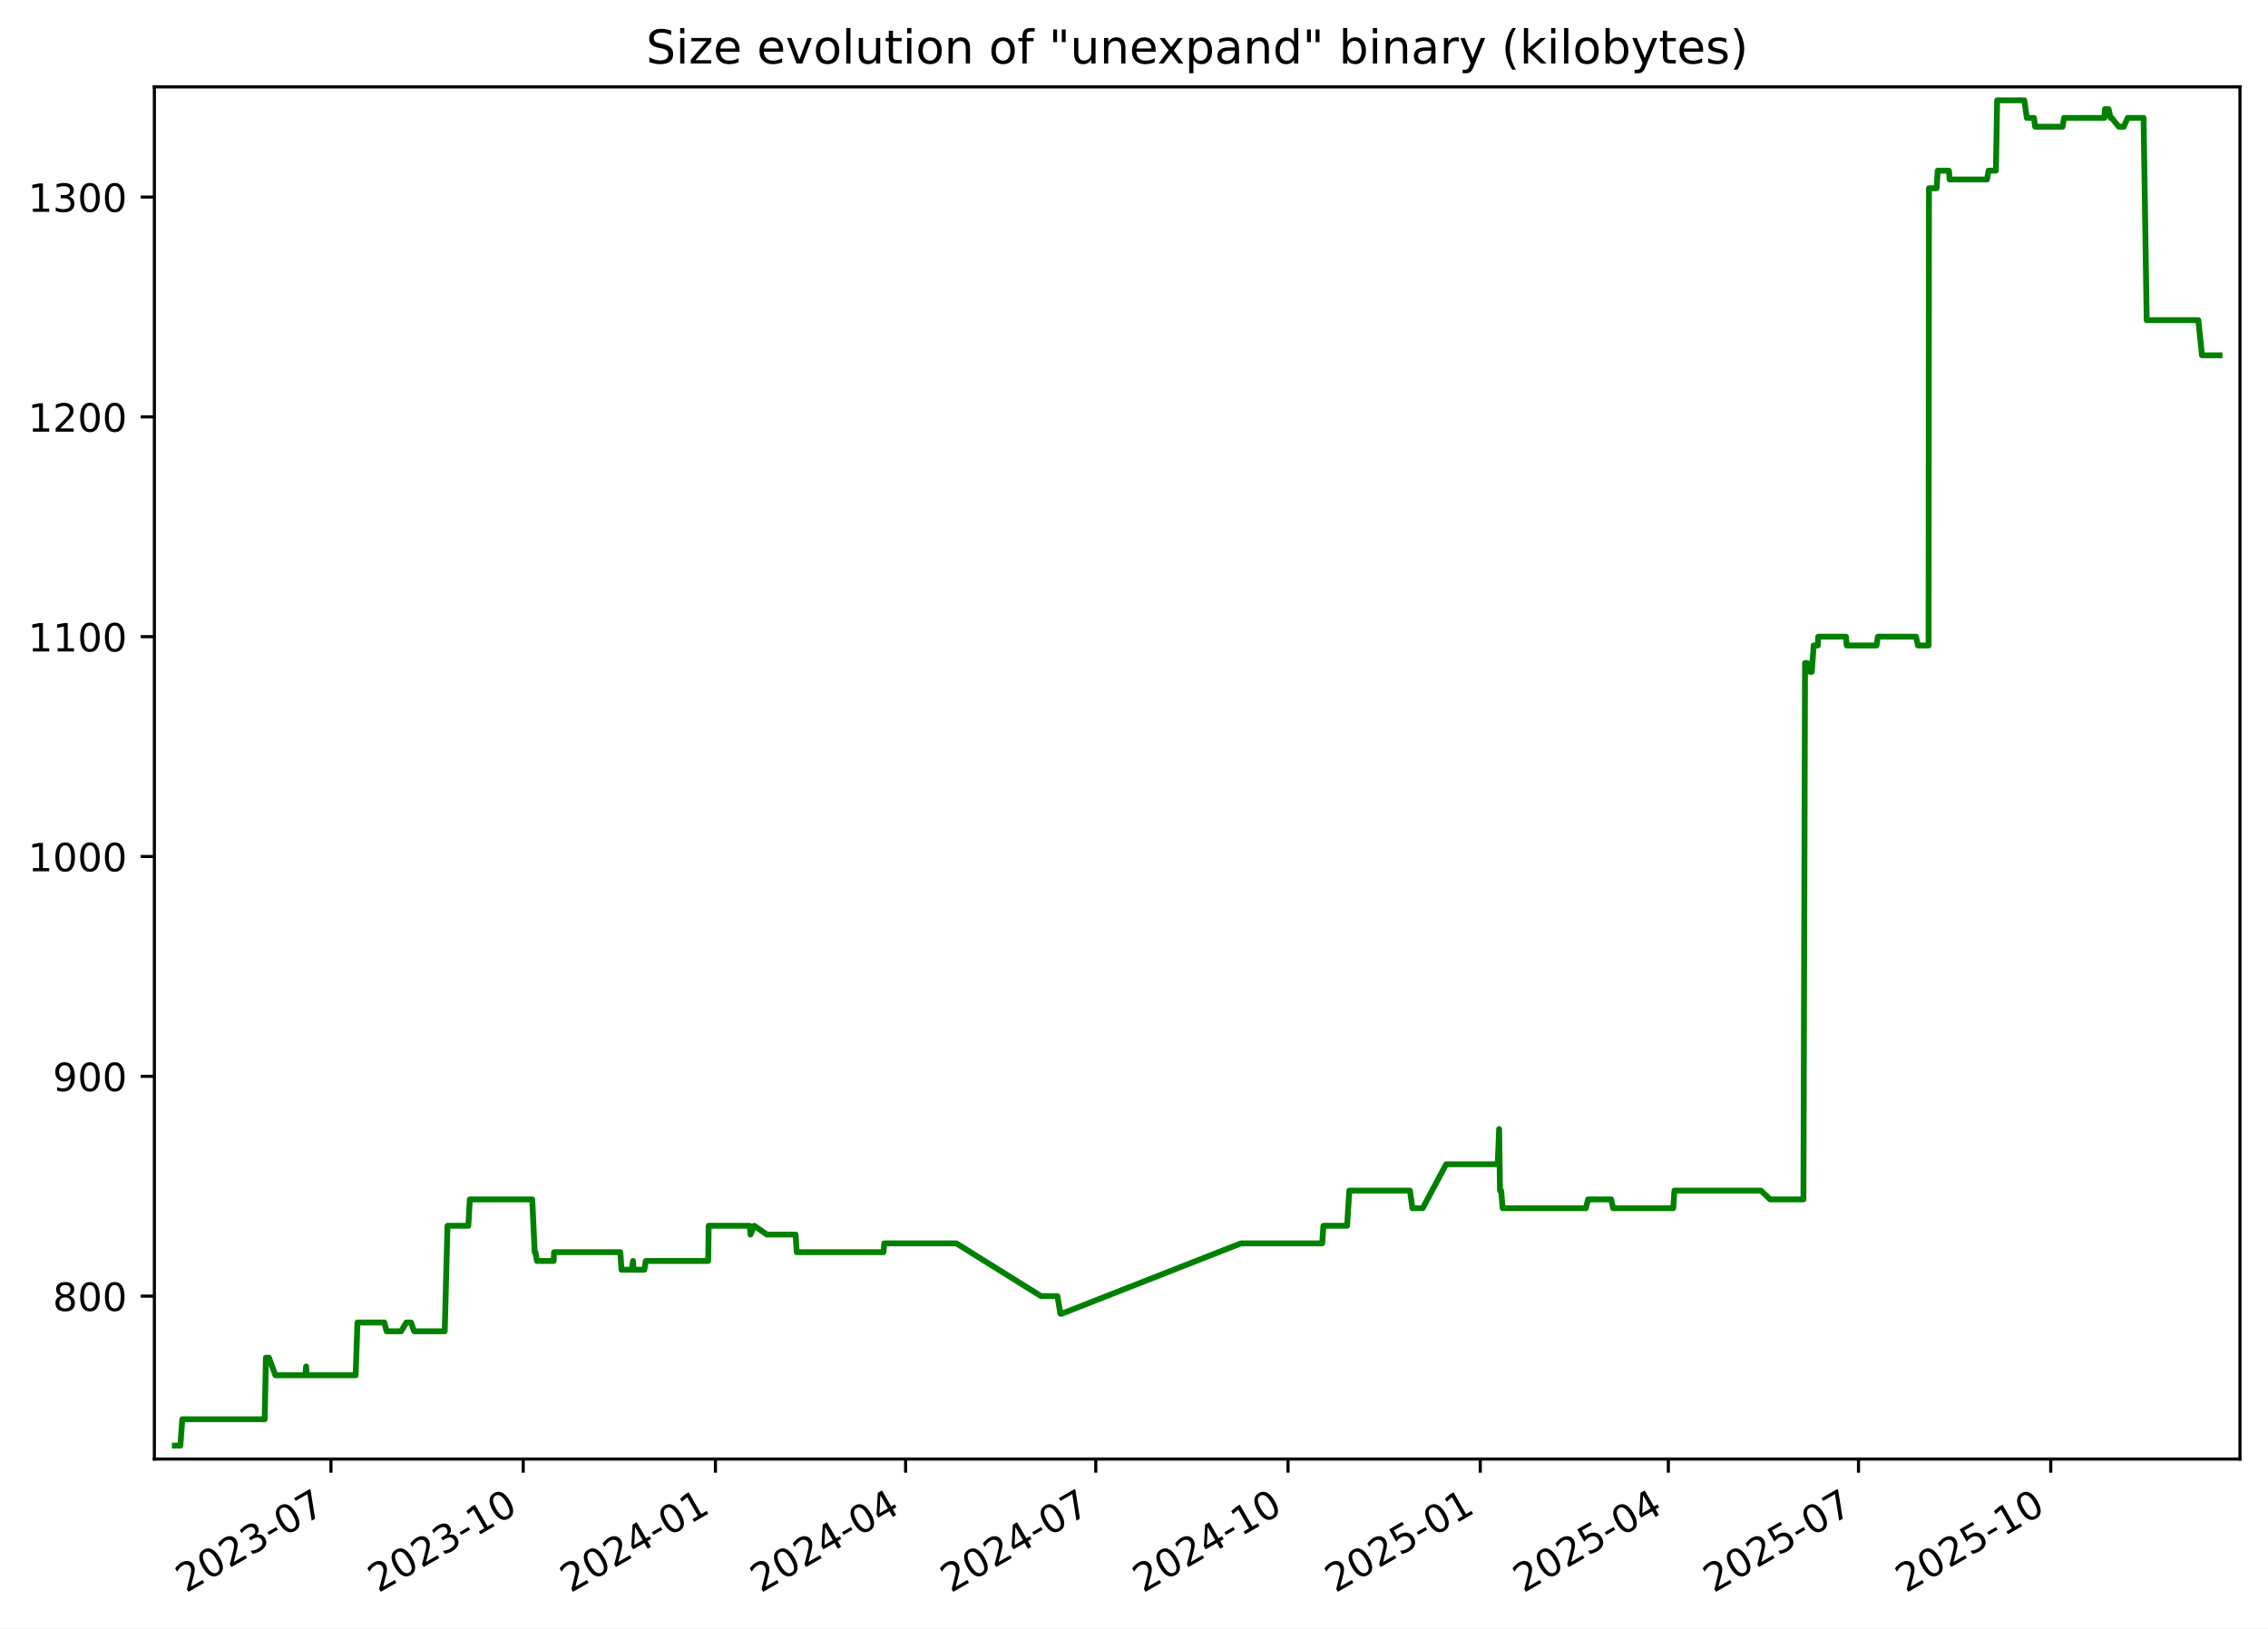
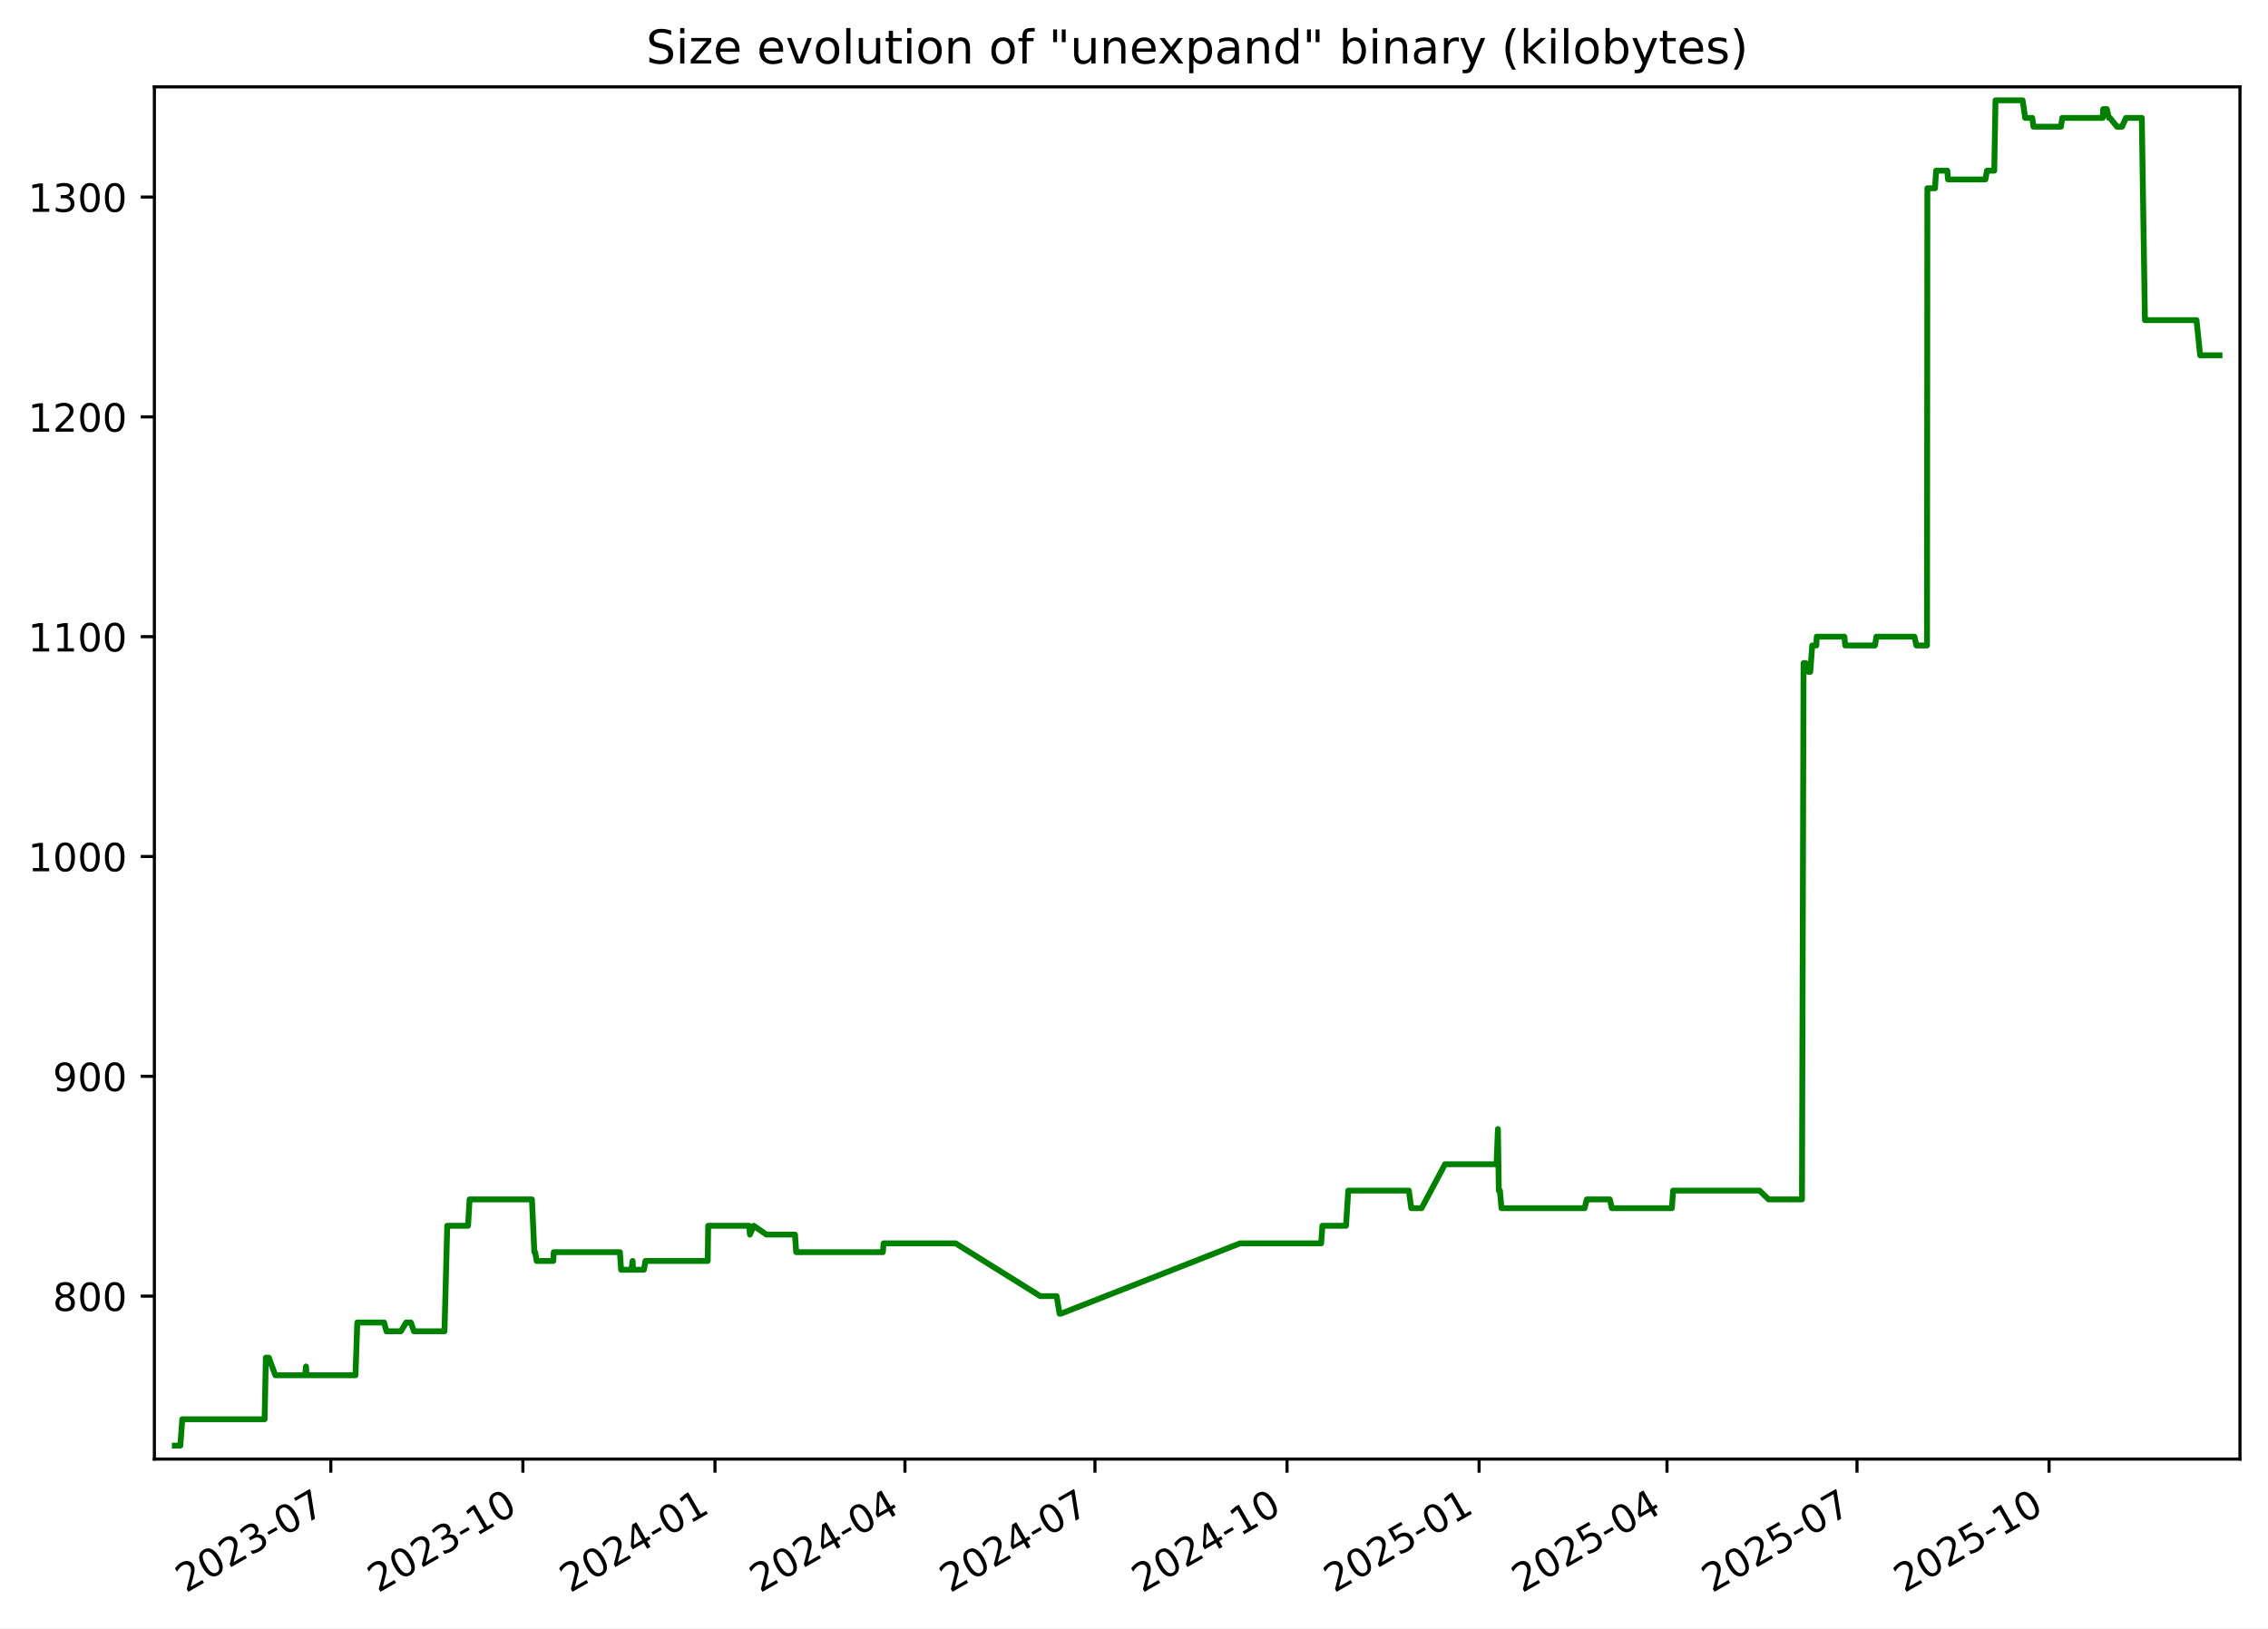
<svg xmlns="http://www.w3.org/2000/svg" xmlns:xlink="http://www.w3.org/1999/xlink" width="582.53pt" height="418.303pt" viewBox="0 0 582.53 418.303" version="1.1">
  <defs>
    <style type="text/css">*{stroke-linejoin: round; stroke-linecap: butt}</style>
  </defs>
  <g id="figure_1">
    <g id="patch_1">
      <path d="M -0 418.303  L 582.53 418.303  L 582.53 0  L -0 0  z " style="fill: #ffffff" />
    </g>
    <g id="axes_1">
      <g id="patch_2">
        <path d="M 39.65 374.83  L 575.33 374.83  L 575.33 22.318  L 39.65 22.318  z " style="fill: #ffffff" />
      </g>
      <g id="matplotlib.axis_1">
        <g id="xtick_1">
          <g id="line2d_1">
            <defs>
-               <path id="mf1e6246200" d="M 0 0  L 0 3.5  " style="stroke: #000000; stroke-width: 0.8" />
+               <path id="m505f0e55fe" d="M 0 0  L 0 3.5  " style="stroke: #000000; stroke-width: 0.8" />
            </defs>
            <g>
-               <use xlink:href="#mf1e6246200" x="85.006" y="374.83" style="stroke: #000000; stroke-width: 0.8" />
+               <use xlink:href="#m505f0e55fe" x="84.97" y="374.83" style="stroke: #000000; stroke-width: 0.8" />
            </g>
          </g>
          <g id="text_1">
-             <g transform="translate(47.78128 409.302) rotate(-30) scale(0.1 -0.1)">
+             <g transform="translate(47.74515 409.302) rotate(-30) scale(0.1 -0.1)">
              <defs>
                <path id="DejaVuSans-32" d="M 1228 531  L 3431 531  L 3431 0  L 469 0  L 469 531  Q 828 903 1448 1529  Q 2069 2156 2228 2338  Q 2531 2678 2651 2914  Q 2772 3150 2772 3378  Q 2772 3750 2511 3984  Q 2250 4219 1831 4219  Q 1534 4219 1204 4116  Q 875 4013 500 3803  L 500 4441  Q 881 4594 1212 4672  Q 1544 4750 1819 4750  Q 2544 4750 2975 4387  Q 3406 4025 3406 3419  Q 3406 3131 3298 2873  Q 3191 2616 2906 2266  Q 2828 2175 2409 1742  Q 1991 1309 1228 531  z " transform="scale(0.015625)" />
                <path id="DejaVuSans-30" d="M 2034 4250  Q 1547 4250 1301 3770  Q 1056 3291 1056 2328  Q 1056 1369 1301 889  Q 1547 409 2034 409  Q 2525 409 2770 889  Q 3016 1369 3016 2328  Q 3016 3291 2770 3770  Q 2525 4250 2034 4250  z M 2034 4750  Q 2819 4750 3233 4129  Q 3647 3509 3647 2328  Q 3647 1150 3233 529  Q 2819 -91 2034 -91  Q 1250 -91 836 529  Q 422 1150 422 2328  Q 422 3509 836 4129  Q 1250 4750 2034 4750  z " transform="scale(0.015625)" />
                <path id="DejaVuSans-33" d="M 2597 2516  Q 3050 2419 3304 2112  Q 3559 1806 3559 1356  Q 3559 666 3084 287  Q 2609 -91 1734 -91  Q 1441 -91 1130 -33  Q 819 25 488 141  L 488 750  Q 750 597 1062 519  Q 1375 441 1716 441  Q 2309 441 2620 675  Q 2931 909 2931 1356  Q 2931 1769 2642 2001  Q 2353 2234 1838 2234  L 1294 2234  L 1294 2753  L 1863 2753  Q 2328 2753 2575 2939  Q 2822 3125 2822 3475  Q 2822 3834 2567 4026  Q 2313 4219 1838 4219  Q 1578 4219 1281 4162  Q 984 4106 628 3988  L 628 4550  Q 988 4650 1302 4700  Q 1616 4750 1894 4750  Q 2613 4750 3031 4423  Q 3450 4097 3450 3541  Q 3450 3153 3228 2886  Q 3006 2619 2597 2516  z " transform="scale(0.015625)" />
                <path id="DejaVuSans-2d" d="M 313 2009  L 1997 2009  L 1997 1497  L 313 1497  L 313 2009  z " transform="scale(0.015625)" />
                <path id="DejaVuSans-37" d="M 525 4666  L 3525 4666  L 3525 4397  L 1831 0  L 1172 0  L 2766 4134  L 525 4134  L 525 4666  z " transform="scale(0.015625)" />
              </defs>
              <use xlink:href="#DejaVuSans-32" />
              <use xlink:href="#DejaVuSans-30" x="63.623" />
              <use xlink:href="#DejaVuSans-32" x="127.246" />
              <use xlink:href="#DejaVuSans-33" x="190.869" />
              <use xlink:href="#DejaVuSans-2d" x="254.492" />
              <use xlink:href="#DejaVuSans-30" x="290.576" />
              <use xlink:href="#DejaVuSans-37" x="354.199" />
            </g>
          </g>
        </g>
        <g id="xtick_2">
          <g id="line2d_2">
            <g>
-               <use xlink:href="#mf1e6246200" x="134.385" y="374.83" style="stroke: #000000; stroke-width: 0.8" />
+               <use xlink:href="#m505f0e55fe" x="134.304" y="374.83" style="stroke: #000000; stroke-width: 0.8" />
            </g>
          </g>
          <g id="text_2">
-             <g transform="translate(97.15991 409.302) rotate(-30) scale(0.1 -0.1)">
+             <g transform="translate(97.07929 409.302) rotate(-30) scale(0.1 -0.1)">
              <defs>
                <path id="DejaVuSans-31" d="M 794 531  L 1825 531  L 1825 4091  L 703 3866  L 703 4441  L 1819 4666  L 2450 4666  L 2450 531  L 3481 531  L 3481 0  L 794 0  L 794 531  z " transform="scale(0.015625)" />
              </defs>
              <use xlink:href="#DejaVuSans-32" />
              <use xlink:href="#DejaVuSans-30" x="63.623" />
              <use xlink:href="#DejaVuSans-32" x="127.246" />
              <use xlink:href="#DejaVuSans-33" x="190.869" />
              <use xlink:href="#DejaVuSans-2d" x="254.492" />
              <use xlink:href="#DejaVuSans-31" x="290.576" />
              <use xlink:href="#DejaVuSans-30" x="354.199" />
            </g>
          </g>
        </g>
        <g id="xtick_3">
          <g id="line2d_3">
            <g>
-               <use xlink:href="#mf1e6246200" x="183.763" y="374.83" style="stroke: #000000; stroke-width: 0.8" />
+               <use xlink:href="#m505f0e55fe" x="183.638" y="374.83" style="stroke: #000000; stroke-width: 0.8" />
            </g>
          </g>
          <g id="text_3">
-             <g transform="translate(146.5385 409.302) rotate(-30) scale(0.1 -0.1)">
+             <g transform="translate(146.4134 409.302) rotate(-30) scale(0.1 -0.1)">
              <defs>
                <path id="DejaVuSans-34" d="M 2419 4116  L 825 1625  L 2419 1625  L 2419 4116  z M 2253 4666  L 3047 4666  L 3047 1625  L 3713 1625  L 3713 1100  L 3047 1100  L 3047 0  L 2419 0  L 2419 1100  L 313 1100  L 313 1709  L 2253 4666  z " transform="scale(0.015625)" />
              </defs>
              <use xlink:href="#DejaVuSans-32" />
              <use xlink:href="#DejaVuSans-30" x="63.623" />
              <use xlink:href="#DejaVuSans-32" x="127.246" />
              <use xlink:href="#DejaVuSans-34" x="190.869" />
              <use xlink:href="#DejaVuSans-2d" x="254.492" />
              <use xlink:href="#DejaVuSans-30" x="290.576" />
              <use xlink:href="#DejaVuSans-31" x="354.199" />
            </g>
          </g>
        </g>
        <g id="xtick_4">
          <g id="line2d_4">
            <g>
-               <use xlink:href="#mf1e6246200" x="232.605" y="374.83" style="stroke: #000000; stroke-width: 0.8" />
+               <use xlink:href="#m505f0e55fe" x="232.436" y="374.83" style="stroke: #000000; stroke-width: 0.8" />
            </g>
          </g>
          <g id="text_4">
-             <g transform="translate(195.3804 409.302) rotate(-30) scale(0.1 -0.1)">
+             <g transform="translate(195.2113 409.302) rotate(-30) scale(0.1 -0.1)">
              <use xlink:href="#DejaVuSans-32" />
              <use xlink:href="#DejaVuSans-30" x="63.623" />
              <use xlink:href="#DejaVuSans-32" x="127.246" />
              <use xlink:href="#DejaVuSans-34" x="190.869" />
              <use xlink:href="#DejaVuSans-2d" x="254.492" />
              <use xlink:href="#DejaVuSans-30" x="290.576" />
              <use xlink:href="#DejaVuSans-34" x="354.199" />
            </g>
          </g>
        </g>
        <g id="xtick_5">
          <g id="line2d_5">
            <g>
-               <use xlink:href="#mf1e6246200" x="281.447" y="374.83" style="stroke: #000000; stroke-width: 0.8" />
+               <use xlink:href="#m505f0e55fe" x="281.234" y="374.83" style="stroke: #000000; stroke-width: 0.8" />
            </g>
          </g>
          <g id="text_5">
-             <g transform="translate(244.2223 409.302) rotate(-30) scale(0.1 -0.1)">
+             <g transform="translate(244.0092 409.302) rotate(-30) scale(0.1 -0.1)">
              <use xlink:href="#DejaVuSans-32" />
              <use xlink:href="#DejaVuSans-30" x="63.623" />
              <use xlink:href="#DejaVuSans-32" x="127.246" />
              <use xlink:href="#DejaVuSans-34" x="190.869" />
              <use xlink:href="#DejaVuSans-2d" x="254.492" />
              <use xlink:href="#DejaVuSans-30" x="290.576" />
              <use xlink:href="#DejaVuSans-37" x="354.199" />
            </g>
          </g>
        </g>
        <g id="xtick_6">
          <g id="line2d_6">
            <g>
-               <use xlink:href="#mf1e6246200" x="330.826" y="374.83" style="stroke: #000000; stroke-width: 0.8" />
+               <use xlink:href="#m505f0e55fe" x="330.568" y="374.83" style="stroke: #000000; stroke-width: 0.8" />
            </g>
          </g>
          <g id="text_6">
-             <g transform="translate(293.601 409.302) rotate(-30) scale(0.1 -0.1)">
+             <g transform="translate(293.3434 409.302) rotate(-30) scale(0.1 -0.1)">
              <use xlink:href="#DejaVuSans-32" />
              <use xlink:href="#DejaVuSans-30" x="63.623" />
              <use xlink:href="#DejaVuSans-32" x="127.246" />
              <use xlink:href="#DejaVuSans-34" x="190.869" />
              <use xlink:href="#DejaVuSans-2d" x="254.492" />
              <use xlink:href="#DejaVuSans-31" x="290.576" />
              <use xlink:href="#DejaVuSans-30" x="354.199" />
            </g>
          </g>
        </g>
        <g id="xtick_7">
          <g id="line2d_7">
            <g>
-               <use xlink:href="#mf1e6246200" x="380.204" y="374.83" style="stroke: #000000; stroke-width: 0.8" />
+               <use xlink:href="#m505f0e55fe" x="379.902" y="374.83" style="stroke: #000000; stroke-width: 0.8" />
            </g>
          </g>
          <g id="text_7">
-             <g transform="translate(342.9796 409.302) rotate(-30) scale(0.1 -0.1)">
+             <g transform="translate(342.6775 409.302) rotate(-30) scale(0.1 -0.1)">
              <defs>
                <path id="DejaVuSans-35" d="M 691 4666  L 3169 4666  L 3169 4134  L 1269 4134  L 1269 2991  Q 1406 3038 1543 3061  Q 1681 3084 1819 3084  Q 2600 3084 3056 2656  Q 3513 2228 3513 1497  Q 3513 744 3044 326  Q 2575 -91 1722 -91  Q 1428 -91 1123 -41  Q 819 9 494 109  L 494 744  Q 775 591 1075 516  Q 1375 441 1709 441  Q 2250 441 2565 725  Q 2881 1009 2881 1497  Q 2881 1984 2565 2268  Q 2250 2553 1709 2553  Q 1456 2553 1204 2497  Q 953 2441 691 2322  L 691 4666  z " transform="scale(0.015625)" />
              </defs>
              <use xlink:href="#DejaVuSans-32" />
              <use xlink:href="#DejaVuSans-30" x="63.623" />
              <use xlink:href="#DejaVuSans-32" x="127.246" />
              <use xlink:href="#DejaVuSans-35" x="190.869" />
              <use xlink:href="#DejaVuSans-2d" x="254.492" />
              <use xlink:href="#DejaVuSans-30" x="290.576" />
              <use xlink:href="#DejaVuSans-31" x="354.199" />
            </g>
          </g>
        </g>
        <g id="xtick_8">
          <g id="line2d_8">
            <g>
-               <use xlink:href="#mf1e6246200" x="428.51" y="374.83" style="stroke: #000000; stroke-width: 0.8" />
+               <use xlink:href="#m505f0e55fe" x="428.164" y="374.83" style="stroke: #000000; stroke-width: 0.8" />
            </g>
          </g>
          <g id="text_8">
-             <g transform="translate(391.2847 409.302) rotate(-30) scale(0.1 -0.1)">
+             <g transform="translate(390.9392 409.302) rotate(-30) scale(0.1 -0.1)">
              <use xlink:href="#DejaVuSans-32" />
              <use xlink:href="#DejaVuSans-30" x="63.623" />
              <use xlink:href="#DejaVuSans-32" x="127.246" />
              <use xlink:href="#DejaVuSans-35" x="190.869" />
              <use xlink:href="#DejaVuSans-2d" x="254.492" />
              <use xlink:href="#DejaVuSans-30" x="290.576" />
              <use xlink:href="#DejaVuSans-34" x="354.199" />
            </g>
          </g>
        </g>
        <g id="xtick_9">
          <g id="line2d_9">
            <g>
-               <use xlink:href="#mf1e6246200" x="477.351" y="374.83" style="stroke: #000000; stroke-width: 0.8" />
+               <use xlink:href="#m505f0e55fe" x="476.962" y="374.83" style="stroke: #000000; stroke-width: 0.8" />
            </g>
          </g>
          <g id="text_9">
-             <g transform="translate(440.1266 409.302) rotate(-30) scale(0.1 -0.1)">
+             <g transform="translate(439.7371 409.302) rotate(-30) scale(0.1 -0.1)">
              <use xlink:href="#DejaVuSans-32" />
              <use xlink:href="#DejaVuSans-30" x="63.623" />
              <use xlink:href="#DejaVuSans-32" x="127.246" />
              <use xlink:href="#DejaVuSans-35" x="190.869" />
              <use xlink:href="#DejaVuSans-2d" x="254.492" />
              <use xlink:href="#DejaVuSans-30" x="290.576" />
              <use xlink:href="#DejaVuSans-37" x="354.199" />
            </g>
          </g>
        </g>
        <g id="xtick_10">
          <g id="line2d_10">
            <g>
-               <use xlink:href="#mf1e6246200" x="526.73" y="374.83" style="stroke: #000000; stroke-width: 0.8" />
+               <use xlink:href="#m505f0e55fe" x="526.296" y="374.83" style="stroke: #000000; stroke-width: 0.8" />
            </g>
          </g>
          <g id="text_10">
-             <g transform="translate(489.5053 409.302) rotate(-30) scale(0.1 -0.1)">
+             <g transform="translate(489.0712 409.302) rotate(-30) scale(0.1 -0.1)">
              <use xlink:href="#DejaVuSans-32" />
              <use xlink:href="#DejaVuSans-30" x="63.623" />
              <use xlink:href="#DejaVuSans-32" x="127.246" />
              <use xlink:href="#DejaVuSans-35" x="190.869" />
              <use xlink:href="#DejaVuSans-2d" x="254.492" />
              <use xlink:href="#DejaVuSans-31" x="290.576" />
              <use xlink:href="#DejaVuSans-30" x="354.199" />
            </g>
          </g>
        </g>
      </g>
      <g id="matplotlib.axis_2">
        <g id="ytick_1">
          <g id="line2d_11">
            <defs>
-               <path id="me99193ea4f" d="M 0 0  L -3.5 0  " style="stroke: #000000; stroke-width: 0.8" />
+               <path id="m8516918f22" d="M 0 0  L -3.5 0  " style="stroke: #000000; stroke-width: 0.8" />
            </defs>
            <g>
-               <use xlink:href="#me99193ea4f" x="39.65" y="332.974" style="stroke: #000000; stroke-width: 0.8" />
+               <use xlink:href="#m8516918f22" x="39.65" y="332.974" style="stroke: #000000; stroke-width: 0.8" />
            </g>
          </g>
          <g id="text_11">
            <g transform="translate(13.5625 336.7733) scale(0.1 -0.1)">
              <defs>
                <path id="DejaVuSans-38" d="M 2034 2216  Q 1584 2216 1326 1975  Q 1069 1734 1069 1313  Q 1069 891 1326 650  Q 1584 409 2034 409  Q 2484 409 2743 651  Q 3003 894 3003 1313  Q 3003 1734 2745 1975  Q 2488 2216 2034 2216  z M 1403 2484  Q 997 2584 770 2862  Q 544 3141 544 3541  Q 544 4100 942 4425  Q 1341 4750 2034 4750  Q 2731 4750 3128 4425  Q 3525 4100 3525 3541  Q 3525 3141 3298 2862  Q 3072 2584 2669 2484  Q 3125 2378 3379 2068  Q 3634 1759 3634 1313  Q 3634 634 3220 271  Q 2806 -91 2034 -91  Q 1263 -91 848 271  Q 434 634 434 1313  Q 434 1759 690 2068  Q 947 2378 1403 2484  z M 1172 3481  Q 1172 3119 1398 2916  Q 1625 2713 2034 2713  Q 2441 2713 2670 2916  Q 2900 3119 2900 3481  Q 2900 3844 2670 4047  Q 2441 4250 2034 4250  Q 1625 4250 1398 4047  Q 1172 3844 1172 3481  z " transform="scale(0.015625)" />
              </defs>
              <use xlink:href="#DejaVuSans-38" />
              <use xlink:href="#DejaVuSans-30" x="63.623" />
              <use xlink:href="#DejaVuSans-30" x="127.246" />
            </g>
          </g>
        </g>
        <g id="ytick_2">
          <g id="line2d_12">
            <g>
-               <use xlink:href="#me99193ea4f" x="39.65" y="276.504" style="stroke: #000000; stroke-width: 0.8" />
+               <use xlink:href="#m8516918f22" x="39.65" y="276.504" style="stroke: #000000; stroke-width: 0.8" />
            </g>
          </g>
          <g id="text_12">
            <g transform="translate(13.5625 280.3028) scale(0.1 -0.1)">
              <defs>
                <path id="DejaVuSans-39" d="M 703 97  L 703 672  Q 941 559 1184 500  Q 1428 441 1663 441  Q 2288 441 2617 861  Q 2947 1281 2994 2138  Q 2813 1869 2534 1725  Q 2256 1581 1919 1581  Q 1219 1581 811 2004  Q 403 2428 403 3163  Q 403 3881 828 4315  Q 1253 4750 1959 4750  Q 2769 4750 3195 4129  Q 3622 3509 3622 2328  Q 3622 1225 3098 567  Q 2575 -91 1691 -91  Q 1453 -91 1209 -44  Q 966 3 703 97  z M 1959 2075  Q 2384 2075 2632 2365  Q 2881 2656 2881 3163  Q 2881 3666 2632 3958  Q 2384 4250 1959 4250  Q 1534 4250 1286 3958  Q 1038 3666 1038 3163  Q 1038 2656 1286 2365  Q 1534 2075 1959 2075  z " transform="scale(0.015625)" />
              </defs>
              <use xlink:href="#DejaVuSans-39" />
              <use xlink:href="#DejaVuSans-30" x="63.623" />
              <use xlink:href="#DejaVuSans-30" x="127.246" />
            </g>
          </g>
        </g>
        <g id="ytick_3">
          <g id="line2d_13">
            <g>
-               <use xlink:href="#me99193ea4f" x="39.65" y="220.033" style="stroke: #000000; stroke-width: 0.8" />
+               <use xlink:href="#m8516918f22" x="39.65" y="220.033" style="stroke: #000000; stroke-width: 0.8" />
            </g>
          </g>
          <g id="text_13">
            <g transform="translate(7.2 223.8322) scale(0.1 -0.1)">
              <use xlink:href="#DejaVuSans-31" />
              <use xlink:href="#DejaVuSans-30" x="63.623" />
              <use xlink:href="#DejaVuSans-30" x="127.246" />
              <use xlink:href="#DejaVuSans-30" x="190.869" />
            </g>
          </g>
        </g>
        <g id="ytick_4">
          <g id="line2d_14">
            <g>
-               <use xlink:href="#me99193ea4f" x="39.65" y="163.562" style="stroke: #000000; stroke-width: 0.8" />
+               <use xlink:href="#m8516918f22" x="39.65" y="163.562" style="stroke: #000000; stroke-width: 0.8" />
            </g>
          </g>
          <g id="text_14">
            <g transform="translate(7.2 167.3616) scale(0.1 -0.1)">
              <use xlink:href="#DejaVuSans-31" />
              <use xlink:href="#DejaVuSans-31" x="63.623" />
              <use xlink:href="#DejaVuSans-30" x="127.246" />
              <use xlink:href="#DejaVuSans-30" x="190.869" />
            </g>
          </g>
        </g>
        <g id="ytick_5">
          <g id="line2d_15">
            <g>
-               <use xlink:href="#me99193ea4f" x="39.65" y="107.092" style="stroke: #000000; stroke-width: 0.8" />
+               <use xlink:href="#m8516918f22" x="39.65" y="107.092" style="stroke: #000000; stroke-width: 0.8" />
            </g>
          </g>
          <g id="text_15">
            <g transform="translate(7.2 110.891) scale(0.1 -0.1)">
              <use xlink:href="#DejaVuSans-31" />
              <use xlink:href="#DejaVuSans-32" x="63.623" />
              <use xlink:href="#DejaVuSans-30" x="127.246" />
              <use xlink:href="#DejaVuSans-30" x="190.869" />
            </g>
          </g>
        </g>
        <g id="ytick_6">
          <g id="line2d_16">
            <g>
-               <use xlink:href="#me99193ea4f" x="39.65" y="50.621" style="stroke: #000000; stroke-width: 0.8" />
+               <use xlink:href="#m8516918f22" x="39.65" y="50.621" style="stroke: #000000; stroke-width: 0.8" />
            </g>
          </g>
          <g id="text_16">
            <g transform="translate(7.2 54.4204) scale(0.1 -0.1)">
              <use xlink:href="#DejaVuSans-31" />
              <use xlink:href="#DejaVuSans-33" x="63.623" />
              <use xlink:href="#DejaVuSans-30" x="127.246" />
              <use xlink:href="#DejaVuSans-30" x="190.869" />
            </g>
          </g>
        </g>
      </g>
      <g id="line2d_17">
-         <path d="M 44.902 371.374  L 46.323 371.374  L 46.82 364.598  L 67.988 364.598  L 68.302 348.786  L 69.069 348.786  L 70.742 353.304  L 78.4 353.304  L 78.628 351.045  L 78.764 353.304  L 91.345 353.304  L 91.812 339.751  L 98.697 339.751  L 99.306 342.009  L 103.02 342.009  L 104.369 339.751  L 105.573 339.751  L 106.378 342.009  L 114.23 342.009  L 114.937 314.904  L 120.285 314.904  L 120.679 308.127  L 136.709 308.127  L 137.331 321.68  L 137.535 321.68  L 137.913 323.939  L 142.204 323.939  L 142.314 321.68  L 159.326 321.68  L 159.633 326.198  L 162.29 326.198  L 162.592 323.939  L 162.71 326.198  L 165.493 326.198  L 165.884 323.939  L 181.901 323.939  L 182.017 314.904  L 192.561 314.904  L 192.754 317.162  L 193.738 314.904  L 196.991 317.162  L 204.339 317.162  L 204.64 321.68  L 226.926 321.68  L 227.117 319.421  L 245.637 319.421  L 267.391 332.974  L 271.601 332.974  L 272.357 337.492  L 272.684 337.492  L 318.741 319.421  L 339.605 319.421  L 339.917 314.904  L 345.993 314.904  L 346.573 305.868  L 362.145 305.868  L 362.775 310.386  L 365.417 310.386  L 371.446 299.092  L 384.689 299.092  L 385.047 290.056  L 385.272 305.868  L 385.557 305.868  L 385.953 310.386  L 407.324 310.386  L 407.888 308.127  L 413.823 308.127  L 414.329 310.386  L 429.765 310.386  L 430.081 305.868  L 452.299 305.868  L 454.644 308.127  L 463.209 308.127  L 463.617 170.339  L 464.159 170.339  L 464.875 172.598  L 465.342 172.598  L 465.841 165.821  L 466.906 165.821  L 467.004 163.562  L 474.117 163.562  L 474.324 165.821  L 481.974 165.821  L 482.343 163.562  L 492.119 163.562  L 492.626 165.821  L 495.352 165.821  L 495.448 48.362  L 497.413 48.362  L 497.696 43.845  L 500.575 43.845  L 500.759 46.104  L 510.362 46.104  L 510.768 43.845  L 512.642 43.845  L 512.961 25.774  L 519.927 25.774  L 520.593 30.292  L 522.413 30.292  L 522.725 32.551  L 529.768 32.551  L 530.136 30.292  L 540.523 30.292  L 540.653 28.033  L 541.585 28.033  L 542.103 30.292  L 542.38 30.292  L 544.203 32.551  L 545.496 32.551  L 546.494 30.292  L 550.573 30.292  L 551.376 82.245  L 564.636 82.245  L 565.576 91.28  L 570.078 91.28  L 570.078 91.28  " clip-path="url(#p42bc02eaed)" style="fill: none; stroke: #008000; stroke-width: 1.5; stroke-linecap: square" />
+         <path d="M 44.902 371.374  L 46.321 371.374  L 46.818 364.598  L 67.967 364.598  L 68.281 348.786  L 69.048 348.786  L 70.719 353.304  L 78.37 353.304  L 78.597 351.045  L 78.733 353.304  L 91.303 353.304  L 91.77 339.751  L 98.648 339.751  L 99.257 342.009  L 102.968 342.009  L 104.315 339.751  L 105.518 339.751  L 106.322 342.009  L 114.167 342.009  L 114.874 314.904  L 120.217 314.904  L 120.611 308.127  L 136.626 308.127  L 137.248 321.68  L 137.452 321.68  L 137.829 323.939  L 142.116 323.939  L 142.226 321.68  L 159.223 321.68  L 159.529 326.198  L 162.184 326.198  L 162.486 323.939  L 162.604 326.198  L 165.385 326.198  L 165.775 323.939  L 181.777 323.939  L 181.893 314.904  L 192.428 314.904  L 192.621 317.162  L 193.604 314.904  L 196.854 317.162  L 204.195 317.162  L 204.496 321.68  L 226.762 321.68  L 226.953 319.421  L 245.457 319.421  L 267.191 332.974  L 271.397 332.974  L 272.152 337.492  L 272.479 337.492  L 318.495 319.421  L 339.339 319.421  L 339.651 314.904  L 345.722 314.904  L 346.301 305.868  L 361.859 305.868  L 362.488 310.386  L 365.129 310.386  L 371.152 299.092  L 384.383 299.092  L 384.74 290.056  L 384.965 305.868  L 385.25 305.868  L 385.646 310.386  L 406.998 310.386  L 407.561 308.127  L 413.491 308.127  L 413.996 310.386  L 429.418 310.386  L 429.734 305.868  L 451.932 305.868  L 454.275 308.127  L 462.832 308.127  L 463.239 170.339  L 463.781 170.339  L 464.497 172.598  L 464.963 172.598  L 465.462 165.821  L 466.526 165.821  L 466.624 163.562  L 473.73 163.562  L 473.937 165.821  L 481.58 165.821  L 481.949 163.562  L 491.716 163.562  L 492.222 165.821  L 494.946 165.821  L 495.042 48.362  L 497.005 48.362  L 497.288 43.845  L 500.165 43.845  L 500.348 46.104  L 509.943 46.104  L 510.348 43.845  L 512.221 43.845  L 512.54 25.774  L 519.499 25.774  L 520.164 30.292  L 521.983 30.292  L 522.294 32.551  L 529.332 32.551  L 529.699 30.292  L 540.077 30.292  L 540.206 28.033  L 541.137 28.033  L 541.656 30.292  L 541.932 30.292  L 543.754 32.551  L 545.045 32.551  L 546.042 30.292  L 550.117 30.292  L 550.92 82.245  L 564.168 82.245  L 565.107 91.28  L 570.078 91.28  L 570.078 91.28  " clip-path="url(#p4d76e146ba)" style="fill: none; stroke: #008000; stroke-width: 1.5; stroke-linecap: square" />
      </g>
      <g id="patch_3">
        <path d="M 39.65 374.83  L 39.65 22.318  " style="fill: none; stroke: #000000; stroke-width: 0.8; stroke-linejoin: miter; stroke-linecap: square" />
      </g>
      <g id="patch_4">
        <path d="M 575.33 374.83  L 575.33 22.318  " style="fill: none; stroke: #000000; stroke-width: 0.8; stroke-linejoin: miter; stroke-linecap: square" />
      </g>
      <g id="patch_5">
        <path d="M 39.65 374.83  L 575.33 374.83  " style="fill: none; stroke: #000000; stroke-width: 0.8; stroke-linejoin: miter; stroke-linecap: square" />
      </g>
      <g id="patch_6">
        <path d="M 39.65 22.318  L 575.33 22.318  " style="fill: none; stroke: #000000; stroke-width: 0.8; stroke-linejoin: miter; stroke-linecap: square" />
      </g>
      <g id="text_17">
        <g transform="translate(165.9538 16.31812) scale(0.12 -0.12)">
          <defs>
            <path id="DejaVuSans-53" d="M 3425 4513  L 3425 3897  Q 3066 4069 2747 4153  Q 2428 4238 2131 4238  Q 1616 4238 1336 4038  Q 1056 3838 1056 3469  Q 1056 3159 1242 3001  Q 1428 2844 1947 2747  L 2328 2669  Q 3034 2534 3370 2195  Q 3706 1856 3706 1288  Q 3706 609 3251 259  Q 2797 -91 1919 -91  Q 1588 -91 1214 -16  Q 841 59 441 206  L 441 856  Q 825 641 1194 531  Q 1563 422 1919 422  Q 2459 422 2753 634  Q 3047 847 3047 1241  Q 3047 1584 2836 1778  Q 2625 1972 2144 2069  L 1759 2144  Q 1053 2284 737 2584  Q 422 2884 422 3419  Q 422 4038 858 4394  Q 1294 4750 2059 4750  Q 2388 4750 2728 4690  Q 3069 4631 3425 4513  z " transform="scale(0.015625)" />
            <path id="DejaVuSans-69" d="M 603 3500  L 1178 3500  L 1178 0  L 603 0  L 603 3500  z M 603 4863  L 1178 4863  L 1178 4134  L 603 4134  L 603 4863  z " transform="scale(0.015625)" />
            <path id="DejaVuSans-7a" d="M 353 3500  L 3084 3500  L 3084 2975  L 922 459  L 3084 459  L 3084 0  L 275 0  L 275 525  L 2438 3041  L 353 3041  L 353 3500  z " transform="scale(0.015625)" />
            <path id="DejaVuSans-65" d="M 3597 1894  L 3597 1613  L 953 1613  Q 991 1019 1311 708  Q 1631 397 2203 397  Q 2534 397 2845 478  Q 3156 559 3463 722  L 3463 178  Q 3153 47 2828 -22  Q 2503 -91 2169 -91  Q 1331 -91 842 396  Q 353 884 353 1716  Q 353 2575 817 3079  Q 1281 3584 2069 3584  Q 2775 3584 3186 3129  Q 3597 2675 3597 1894  z M 3022 2063  Q 3016 2534 2758 2815  Q 2500 3097 2075 3097  Q 1594 3097 1305 2825  Q 1016 2553 972 2059  L 3022 2063  z " transform="scale(0.015625)" />
            <path id="DejaVuSans-20" transform="scale(0.015625)" />
            <path id="DejaVuSans-76" d="M 191 3500  L 800 3500  L 1894 563  L 2988 3500  L 3597 3500  L 2284 0  L 1503 0  L 191 3500  z " transform="scale(0.015625)" />
            <path id="DejaVuSans-6f" d="M 1959 3097  Q 1497 3097 1228 2736  Q 959 2375 959 1747  Q 959 1119 1226 758  Q 1494 397 1959 397  Q 2419 397 2687 759  Q 2956 1122 2956 1747  Q 2956 2369 2687 2733  Q 2419 3097 1959 3097  z M 1959 3584  Q 2709 3584 3137 3096  Q 3566 2609 3566 1747  Q 3566 888 3137 398  Q 2709 -91 1959 -91  Q 1206 -91 779 398  Q 353 888 353 1747  Q 353 2609 779 3096  Q 1206 3584 1959 3584  z " transform="scale(0.015625)" />
            <path id="DejaVuSans-6c" d="M 603 4863  L 1178 4863  L 1178 0  L 603 0  L 603 4863  z " transform="scale(0.015625)" />
            <path id="DejaVuSans-75" d="M 544 1381  L 544 3500  L 1119 3500  L 1119 1403  Q 1119 906 1312 657  Q 1506 409 1894 409  Q 2359 409 2629 706  Q 2900 1003 2900 1516  L 2900 3500  L 3475 3500  L 3475 0  L 2900 0  L 2900 538  Q 2691 219 2414 64  Q 2138 -91 1772 -91  Q 1169 -91 856 284  Q 544 659 544 1381  z M 1991 3584  L 1991 3584  z " transform="scale(0.015625)" />
            <path id="DejaVuSans-74" d="M 1172 4494  L 1172 3500  L 2356 3500  L 2356 3053  L 1172 3053  L 1172 1153  Q 1172 725 1289 603  Q 1406 481 1766 481  L 2356 481  L 2356 0  L 1766 0  Q 1100 0 847 248  Q 594 497 594 1153  L 594 3053  L 172 3053  L 172 3500  L 594 3500  L 594 4494  L 1172 4494  z " transform="scale(0.015625)" />
            <path id="DejaVuSans-6e" d="M 3513 2113  L 3513 0  L 2938 0  L 2938 2094  Q 2938 2591 2744 2837  Q 2550 3084 2163 3084  Q 1697 3084 1428 2787  Q 1159 2491 1159 1978  L 1159 0  L 581 0  L 581 3500  L 1159 3500  L 1159 2956  Q 1366 3272 1645 3428  Q 1925 3584 2291 3584  Q 2894 3584 3203 3211  Q 3513 2838 3513 2113  z " transform="scale(0.015625)" />
            <path id="DejaVuSans-66" d="M 2375 4863  L 2375 4384  L 1825 4384  Q 1516 4384 1395 4259  Q 1275 4134 1275 3809  L 1275 3500  L 2222 3500  L 2222 3053  L 1275 3053  L 1275 0  L 697 0  L 697 3053  L 147 3053  L 147 3500  L 697 3500  L 697 3744  Q 697 4328 969 4595  Q 1241 4863 1831 4863  L 2375 4863  z " transform="scale(0.015625)" />
            <path id="DejaVuSans-22" d="M 1147 4666  L 1147 2931  L 616 2931  L 616 4666  L 1147 4666  z M 2328 4666  L 2328 2931  L 1797 2931  L 1797 4666  L 2328 4666  z " transform="scale(0.015625)" />
            <path id="DejaVuSans-78" d="M 3513 3500  L 2247 1797  L 3578 0  L 2900 0  L 1881 1375  L 863 0  L 184 0  L 1544 1831  L 300 3500  L 978 3500  L 1906 2253  L 2834 3500  L 3513 3500  z " transform="scale(0.015625)" />
            <path id="DejaVuSans-70" d="M 1159 525  L 1159 -1331  L 581 -1331  L 581 3500  L 1159 3500  L 1159 2969  Q 1341 3281 1617 3432  Q 1894 3584 2278 3584  Q 2916 3584 3314 3078  Q 3713 2572 3713 1747  Q 3713 922 3314 415  Q 2916 -91 2278 -91  Q 1894 -91 1617 61  Q 1341 213 1159 525  z M 3116 1747  Q 3116 2381 2855 2742  Q 2594 3103 2138 3103  Q 1681 3103 1420 2742  Q 1159 2381 1159 1747  Q 1159 1113 1420 752  Q 1681 391 2138 391  Q 2594 391 2855 752  Q 3116 1113 3116 1747  z " transform="scale(0.015625)" />
            <path id="DejaVuSans-61" d="M 2194 1759  Q 1497 1759 1228 1600  Q 959 1441 959 1056  Q 959 750 1161 570  Q 1363 391 1709 391  Q 2188 391 2477 730  Q 2766 1069 2766 1631  L 2766 1759  L 2194 1759  z M 3341 1997  L 3341 0  L 2766 0  L 2766 531  Q 2569 213 2275 61  Q 1981 -91 1556 -91  Q 1019 -91 701 211  Q 384 513 384 1019  Q 384 1609 779 1909  Q 1175 2209 1959 2209  L 2766 2209  L 2766 2266  Q 2766 2663 2505 2880  Q 2244 3097 1772 3097  Q 1472 3097 1187 3025  Q 903 2953 641 2809  L 641 3341  Q 956 3463 1253 3523  Q 1550 3584 1831 3584  Q 2591 3584 2966 3190  Q 3341 2797 3341 1997  z " transform="scale(0.015625)" />
            <path id="DejaVuSans-64" d="M 2906 2969  L 2906 4863  L 3481 4863  L 3481 0  L 2906 0  L 2906 525  Q 2725 213 2448 61  Q 2172 -91 1784 -91  Q 1150 -91 751 415  Q 353 922 353 1747  Q 353 2572 751 3078  Q 1150 3584 1784 3584  Q 2172 3584 2448 3432  Q 2725 3281 2906 2969  z M 947 1747  Q 947 1113 1208 752  Q 1469 391 1925 391  Q 2381 391 2643 752  Q 2906 1113 2906 1747  Q 2906 2381 2643 2742  Q 2381 3103 1925 3103  Q 1469 3103 1208 2742  Q 947 2381 947 1747  z " transform="scale(0.015625)" />
            <path id="DejaVuSans-62" d="M 3116 1747  Q 3116 2381 2855 2742  Q 2594 3103 2138 3103  Q 1681 3103 1420 2742  Q 1159 2381 1159 1747  Q 1159 1113 1420 752  Q 1681 391 2138 391  Q 2594 391 2855 752  Q 3116 1113 3116 1747  z M 1159 2969  Q 1341 3281 1617 3432  Q 1894 3584 2278 3584  Q 2916 3584 3314 3078  Q 3713 2572 3713 1747  Q 3713 922 3314 415  Q 2916 -91 2278 -91  Q 1894 -91 1617 61  Q 1341 213 1159 525  L 1159 0  L 581 0  L 581 4863  L 1159 4863  L 1159 2969  z " transform="scale(0.015625)" />
            <path id="DejaVuSans-72" d="M 2631 2963  Q 2534 3019 2420 3045  Q 2306 3072 2169 3072  Q 1681 3072 1420 2755  Q 1159 2438 1159 1844  L 1159 0  L 581 0  L 581 3500  L 1159 3500  L 1159 2956  Q 1341 3275 1631 3429  Q 1922 3584 2338 3584  Q 2397 3584 2469 3576  Q 2541 3569 2628 3553  L 2631 2963  z " transform="scale(0.015625)" />
            <path id="DejaVuSans-79" d="M 2059 -325  Q 1816 -950 1584 -1140  Q 1353 -1331 966 -1331  L 506 -1331  L 506 -850  L 844 -850  Q 1081 -850 1212 -737  Q 1344 -625 1503 -206  L 1606 56  L 191 3500  L 800 3500  L 1894 763  L 2988 3500  L 3597 3500  L 2059 -325  z " transform="scale(0.015625)" />
            <path id="DejaVuSans-28" d="M 1984 4856  Q 1566 4138 1362 3434  Q 1159 2731 1159 2009  Q 1159 1288 1364 580  Q 1569 -128 1984 -844  L 1484 -844  Q 1016 -109 783 600  Q 550 1309 550 2009  Q 550 2706 781 3412  Q 1013 4119 1484 4856  L 1984 4856  z " transform="scale(0.015625)" />
            <path id="DejaVuSans-6b" d="M 581 4863  L 1159 4863  L 1159 1991  L 2875 3500  L 3609 3500  L 1753 1863  L 3688 0  L 2938 0  L 1159 1709  L 1159 0  L 581 0  L 581 4863  z " transform="scale(0.015625)" />
            <path id="DejaVuSans-73" d="M 2834 3397  L 2834 2853  Q 2591 2978 2328 3040  Q 2066 3103 1784 3103  Q 1356 3103 1142 2972  Q 928 2841 928 2578  Q 928 2378 1081 2264  Q 1234 2150 1697 2047  L 1894 2003  Q 2506 1872 2764 1633  Q 3022 1394 3022 966  Q 3022 478 2636 193  Q 2250 -91 1575 -91  Q 1294 -91 989 -36  Q 684 19 347 128  L 347 722  Q 666 556 975 473  Q 1284 391 1588 391  Q 1994 391 2212 530  Q 2431 669 2431 922  Q 2431 1156 2273 1281  Q 2116 1406 1581 1522  L 1381 1569  Q 847 1681 609 1914  Q 372 2147 372 2553  Q 372 3047 722 3315  Q 1072 3584 1716 3584  Q 2034 3584 2315 3537  Q 2597 3491 2834 3397  z " transform="scale(0.015625)" />
            <path id="DejaVuSans-29" d="M 513 4856  L 1013 4856  Q 1481 4119 1714 3412  Q 1947 2706 1947 2009  Q 1947 1309 1714 600  Q 1481 -109 1013 -844  L 513 -844  Q 928 -128 1133 580  Q 1338 1288 1338 2009  Q 1338 2731 1133 3434  Q 928 4138 513 4856  z " transform="scale(0.015625)" />
          </defs>
          <use xlink:href="#DejaVuSans-53" />
          <use xlink:href="#DejaVuSans-69" x="63.477" />
          <use xlink:href="#DejaVuSans-7a" x="91.26" />
          <use xlink:href="#DejaVuSans-65" x="143.75" />
          <use xlink:href="#DejaVuSans-20" x="205.273" />
          <use xlink:href="#DejaVuSans-65" x="237.061" />
          <use xlink:href="#DejaVuSans-76" x="298.584" />
          <use xlink:href="#DejaVuSans-6f" x="357.764" />
          <use xlink:href="#DejaVuSans-6c" x="418.945" />
          <use xlink:href="#DejaVuSans-75" x="446.729" />
          <use xlink:href="#DejaVuSans-74" x="510.107" />
          <use xlink:href="#DejaVuSans-69" x="549.316" />
          <use xlink:href="#DejaVuSans-6f" x="577.1" />
          <use xlink:href="#DejaVuSans-6e" x="638.281" />
          <use xlink:href="#DejaVuSans-20" x="701.66" />
          <use xlink:href="#DejaVuSans-6f" x="733.447" />
          <use xlink:href="#DejaVuSans-66" x="794.629" />
          <use xlink:href="#DejaVuSans-20" x="829.834" />
          <use xlink:href="#DejaVuSans-22" x="861.621" />
          <use xlink:href="#DejaVuSans-75" x="907.617" />
          <use xlink:href="#DejaVuSans-6e" x="970.996" />
          <use xlink:href="#DejaVuSans-65" x="1034.375" />
          <use xlink:href="#DejaVuSans-78" x="1094.148" />
          <use xlink:href="#DejaVuSans-70" x="1153.328" />
          <use xlink:href="#DejaVuSans-61" x="1216.805" />
          <use xlink:href="#DejaVuSans-6e" x="1278.084" />
          <use xlink:href="#DejaVuSans-64" x="1341.463" />
          <use xlink:href="#DejaVuSans-22" x="1404.939" />
          <use xlink:href="#DejaVuSans-20" x="1450.936" />
          <use xlink:href="#DejaVuSans-62" x="1482.723" />
          <use xlink:href="#DejaVuSans-69" x="1546.199" />
          <use xlink:href="#DejaVuSans-6e" x="1573.982" />
          <use xlink:href="#DejaVuSans-61" x="1637.361" />
          <use xlink:href="#DejaVuSans-72" x="1698.641" />
          <use xlink:href="#DejaVuSans-79" x="1739.754" />
          <use xlink:href="#DejaVuSans-20" x="1798.934" />
          <use xlink:href="#DejaVuSans-28" x="1830.721" />
          <use xlink:href="#DejaVuSans-6b" x="1869.734" />
          <use xlink:href="#DejaVuSans-69" x="1927.645" />
          <use xlink:href="#DejaVuSans-6c" x="1955.428" />
          <use xlink:href="#DejaVuSans-6f" x="1983.211" />
          <use xlink:href="#DejaVuSans-62" x="2044.393" />
          <use xlink:href="#DejaVuSans-79" x="2107.869" />
          <use xlink:href="#DejaVuSans-74" x="2167.049" />
          <use xlink:href="#DejaVuSans-65" x="2206.258" />
          <use xlink:href="#DejaVuSans-73" x="2267.781" />
          <use xlink:href="#DejaVuSans-29" x="2319.881" />
        </g>
      </g>
    </g>
  </g>
  <defs>
-     <clipPath id="p42bc02eaed">
+     <clipPath id="p4d76e146ba">
      <rect x="39.65" y="22.318" width="535.68" height="352.512" />
    </clipPath>
  </defs>
</svg>
